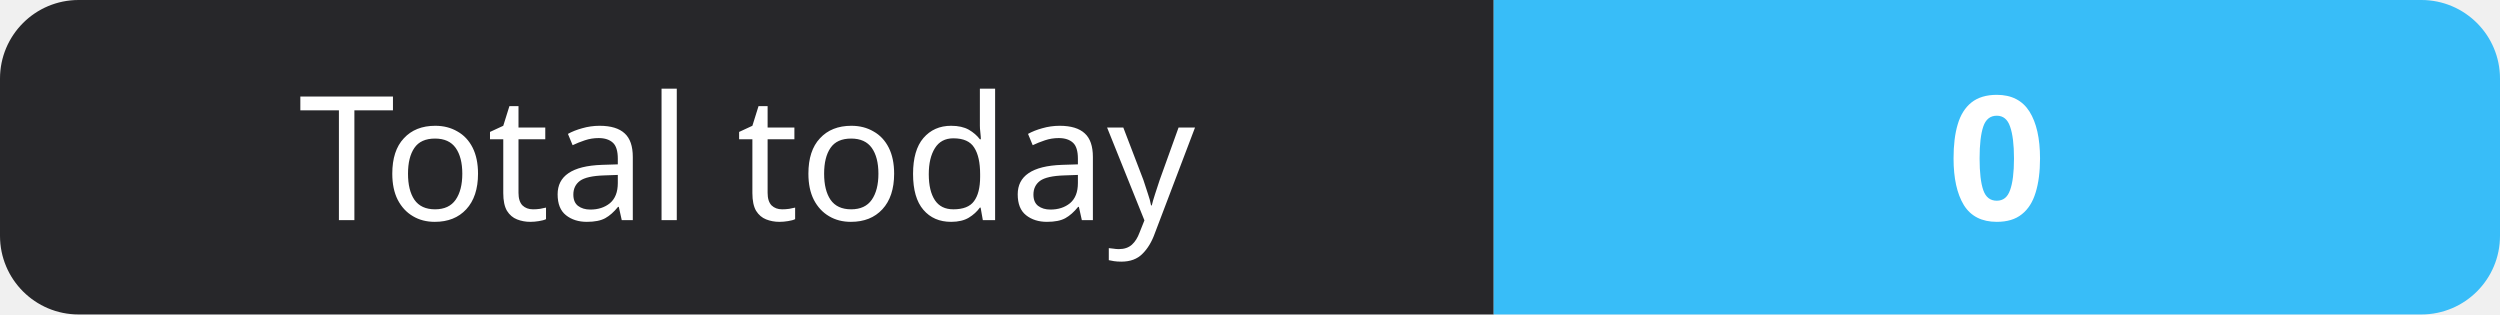
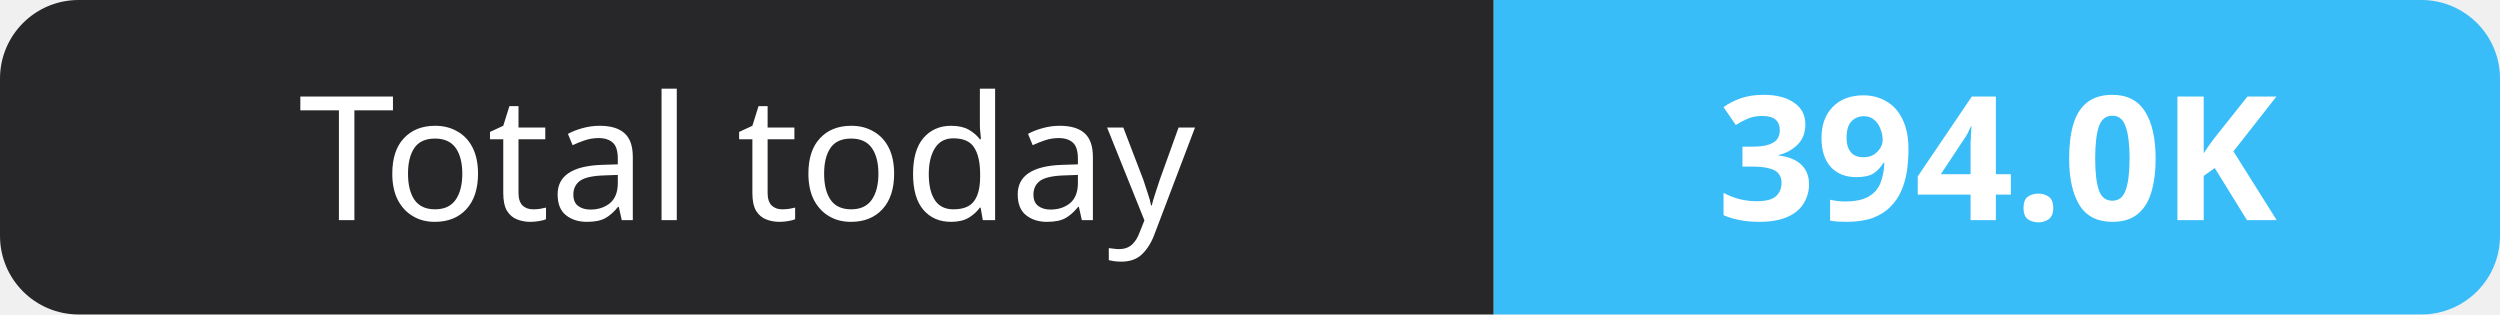
- <svg xmlns="http://www.w3.org/2000/svg" width="159" height="20" role="img" aria-label="Total today: 0">
+ <svg xmlns="http://www.w3.org/2000/svg" width="159" height="20" role="img" aria-label="Total today: 394.0K">
  <clipPath id="r">
    <rect width="159" height="20" rx="5" fill="#fff" />
  </clipPath>
  <g clip-path="url(#r)">
    <rect width="95" height="20" fill="#27272a" />
    <rect x="95" width="64" height="20" fill="#38bdf8" />
  </g>
  <g fill="#fff" text-anchor="middle" font-family="Verdana,Geneva,sans-serif" font-size="11">
    <text x="47.5" y="14">Total today</text>
-     <text x="127.0" y="14" font-weight="700">0</text>
+     <text x="127.0" y="14" font-weight="700">394.0K</text>
  </g>
</svg>
